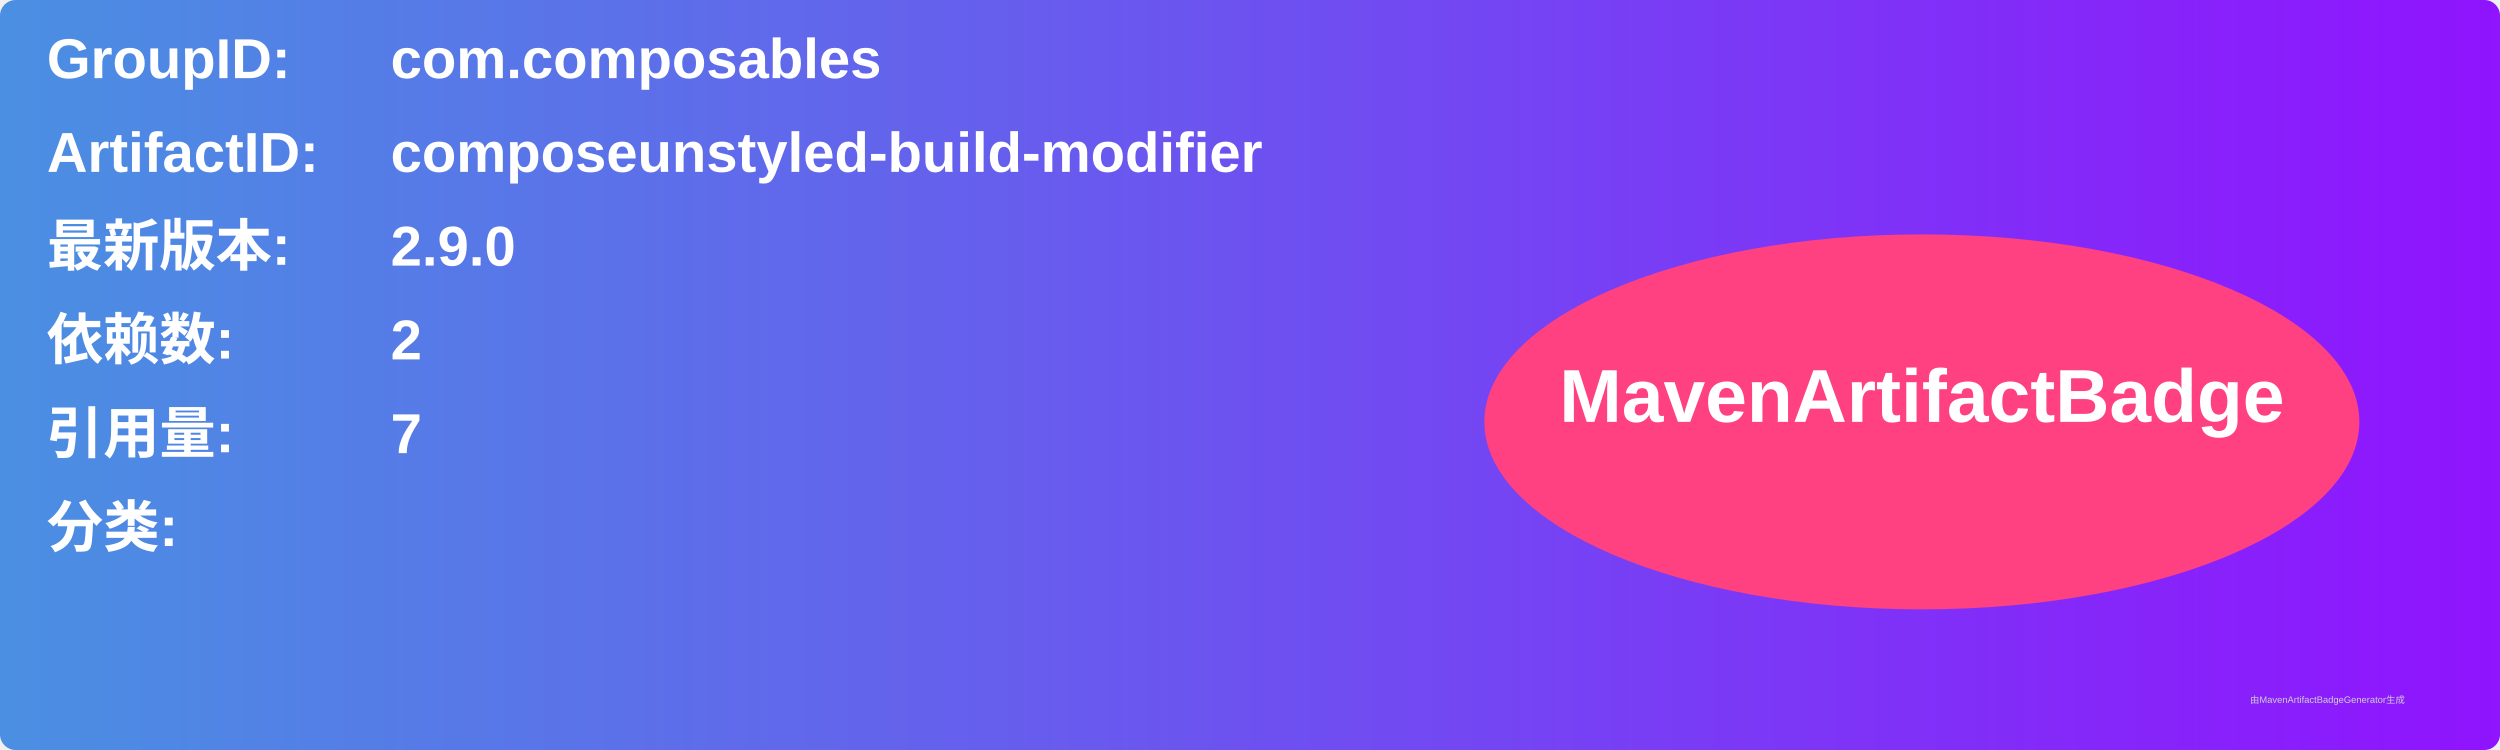
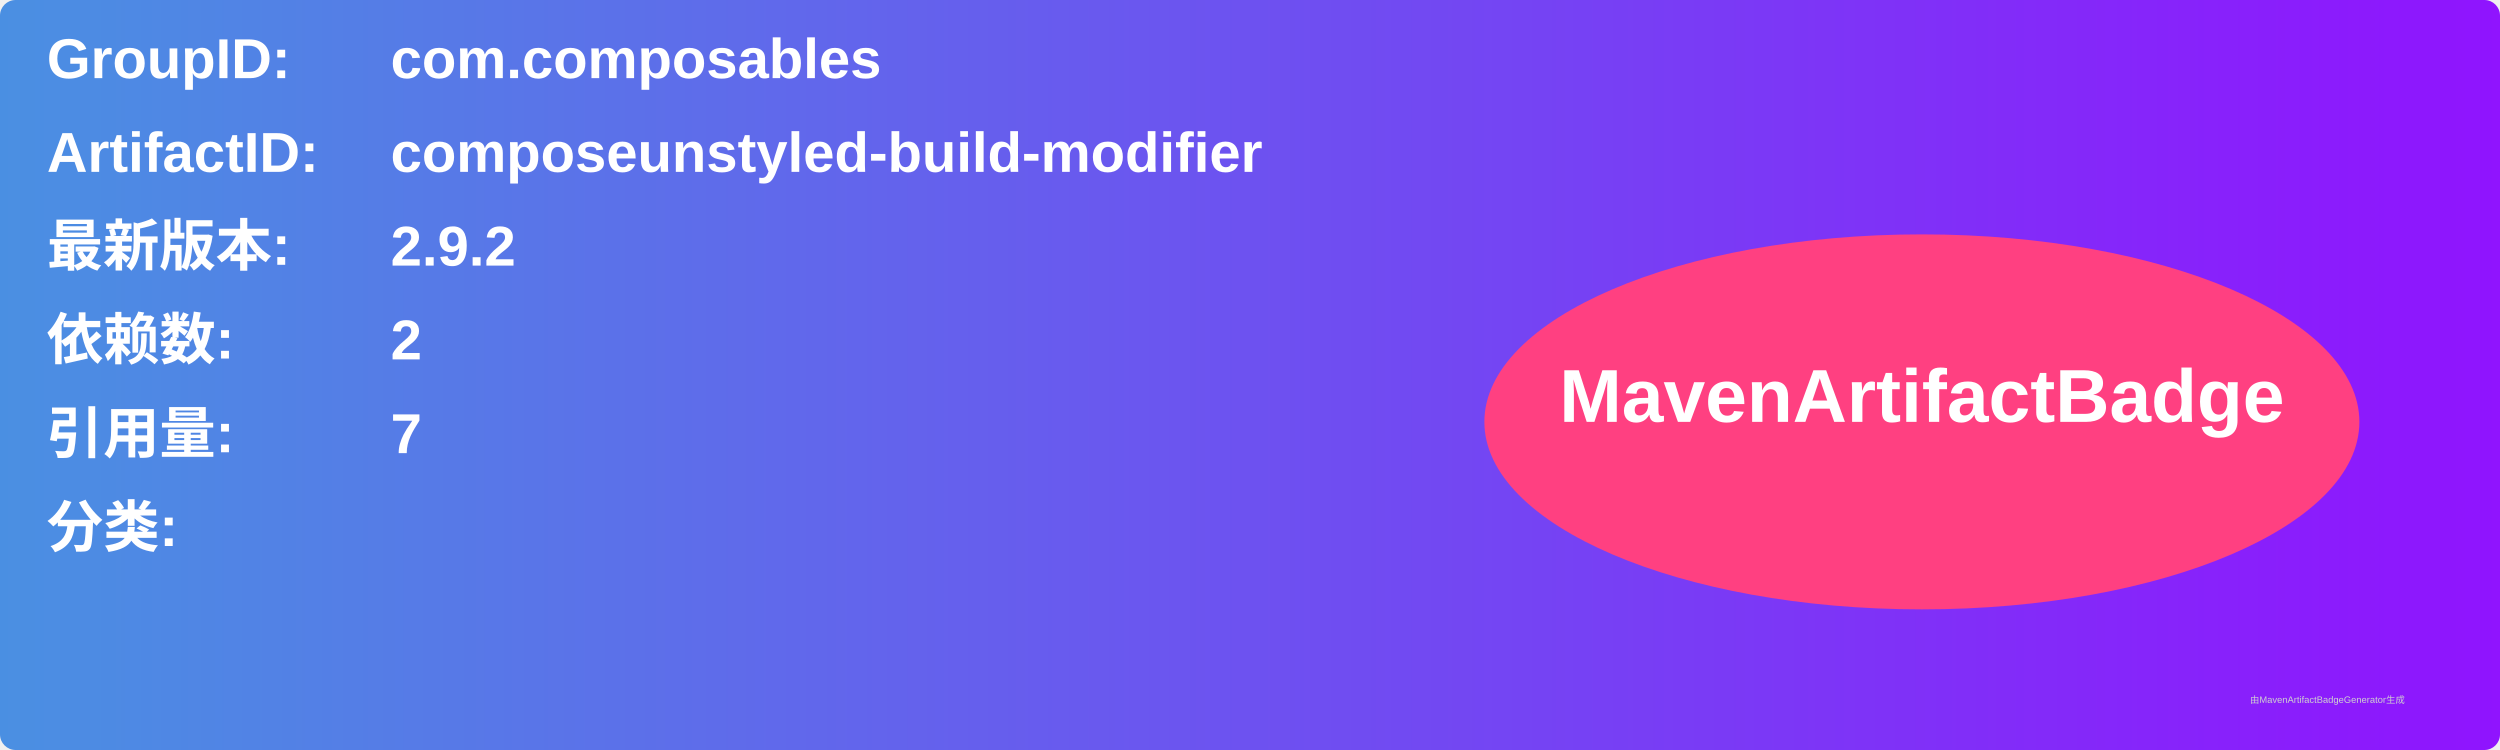
<svg xmlns="http://www.w3.org/2000/svg" width="800" height="240" viewBox="0 0 800 240">
  <linearGradient id="grad" x1="0%" y1="0%" x2="100%" y2="0%">
    <stop offset="0%" stop-color="#4a90e2" />
    <stop offset="100%" stop-color="#9013fe" />
  </linearGradient>
  <rect width="100%" height="100%" rx="5" ry="5" fill="url(#grad)" />
  <g transform="translate(15, 15)">
    <text x="0" y="10" font-family="Arial" font-size="18" fill="white" font-weight="bold" width="260">GroupID:</text>
    <text x="110" y="10" font-family="Arial" font-size="18" fill="white" font-weight="bold" width="460">com.composables</text>
    <text x="0" y="40" font-family="Arial" font-size="18" fill="white" font-weight="bold" width="260">ArtifactID:</text>
    <text x="110" y="40" font-family="Arial" font-size="18" fill="white" font-weight="bold" width="460">composeunstyled-build-modifier</text>
    <text x="0" y="70" font-family="Arial" font-size="18" fill="white" font-weight="bold">最新版本:</text>
    <text x="110" y="70" font-family="Arial" font-size="18" fill="white" font-weight="bold">
-       <tspan font-weight="bold">2.9.0</tspan>
+       <tspan font-weight="bold">2.9.2</tspan>
    </text>
    <text x="0" y="100" font-family="Arial" font-size="18" fill="white" font-weight="bold">依赖数: </text>
    <text x="110" y="100" font-family="Arial" font-size="18" fill="white">
      <tspan font-weight="bold">2</tspan>
    </text>
    <text x="0" y="130" font-family="Arial" font-size="18" fill="white" font-weight="bold">引用量: </text>
    <text x="110" y="130" font-family="Arial" font-size="18" fill="white">
      <tspan font-weight="bold">7</tspan>
    </text>
    <text x="0" y="160" font-family="Arial" font-size="18" fill="white" font-weight="bold">分类:</text>
    <text x="10" y="190" font-family="Arial" font-size="10" fill="white">
      <tspan font-weight="bold" />
    </text>
    <ellipse cx="600" cy="120" rx="140" ry="60" fill="#ff4081" />
    <text x="600" y="120" text-anchor="middle" font-family="Arial" font-size="24" fill="white" font-weight="bold">MavenArtifactBadge</text>
  </g>
  <text x="720" y="225" font-family="Arial" font-size="3" fill="#d0d0d0">由MavenArtifactBadgeGenerator生成</text>
</svg>
